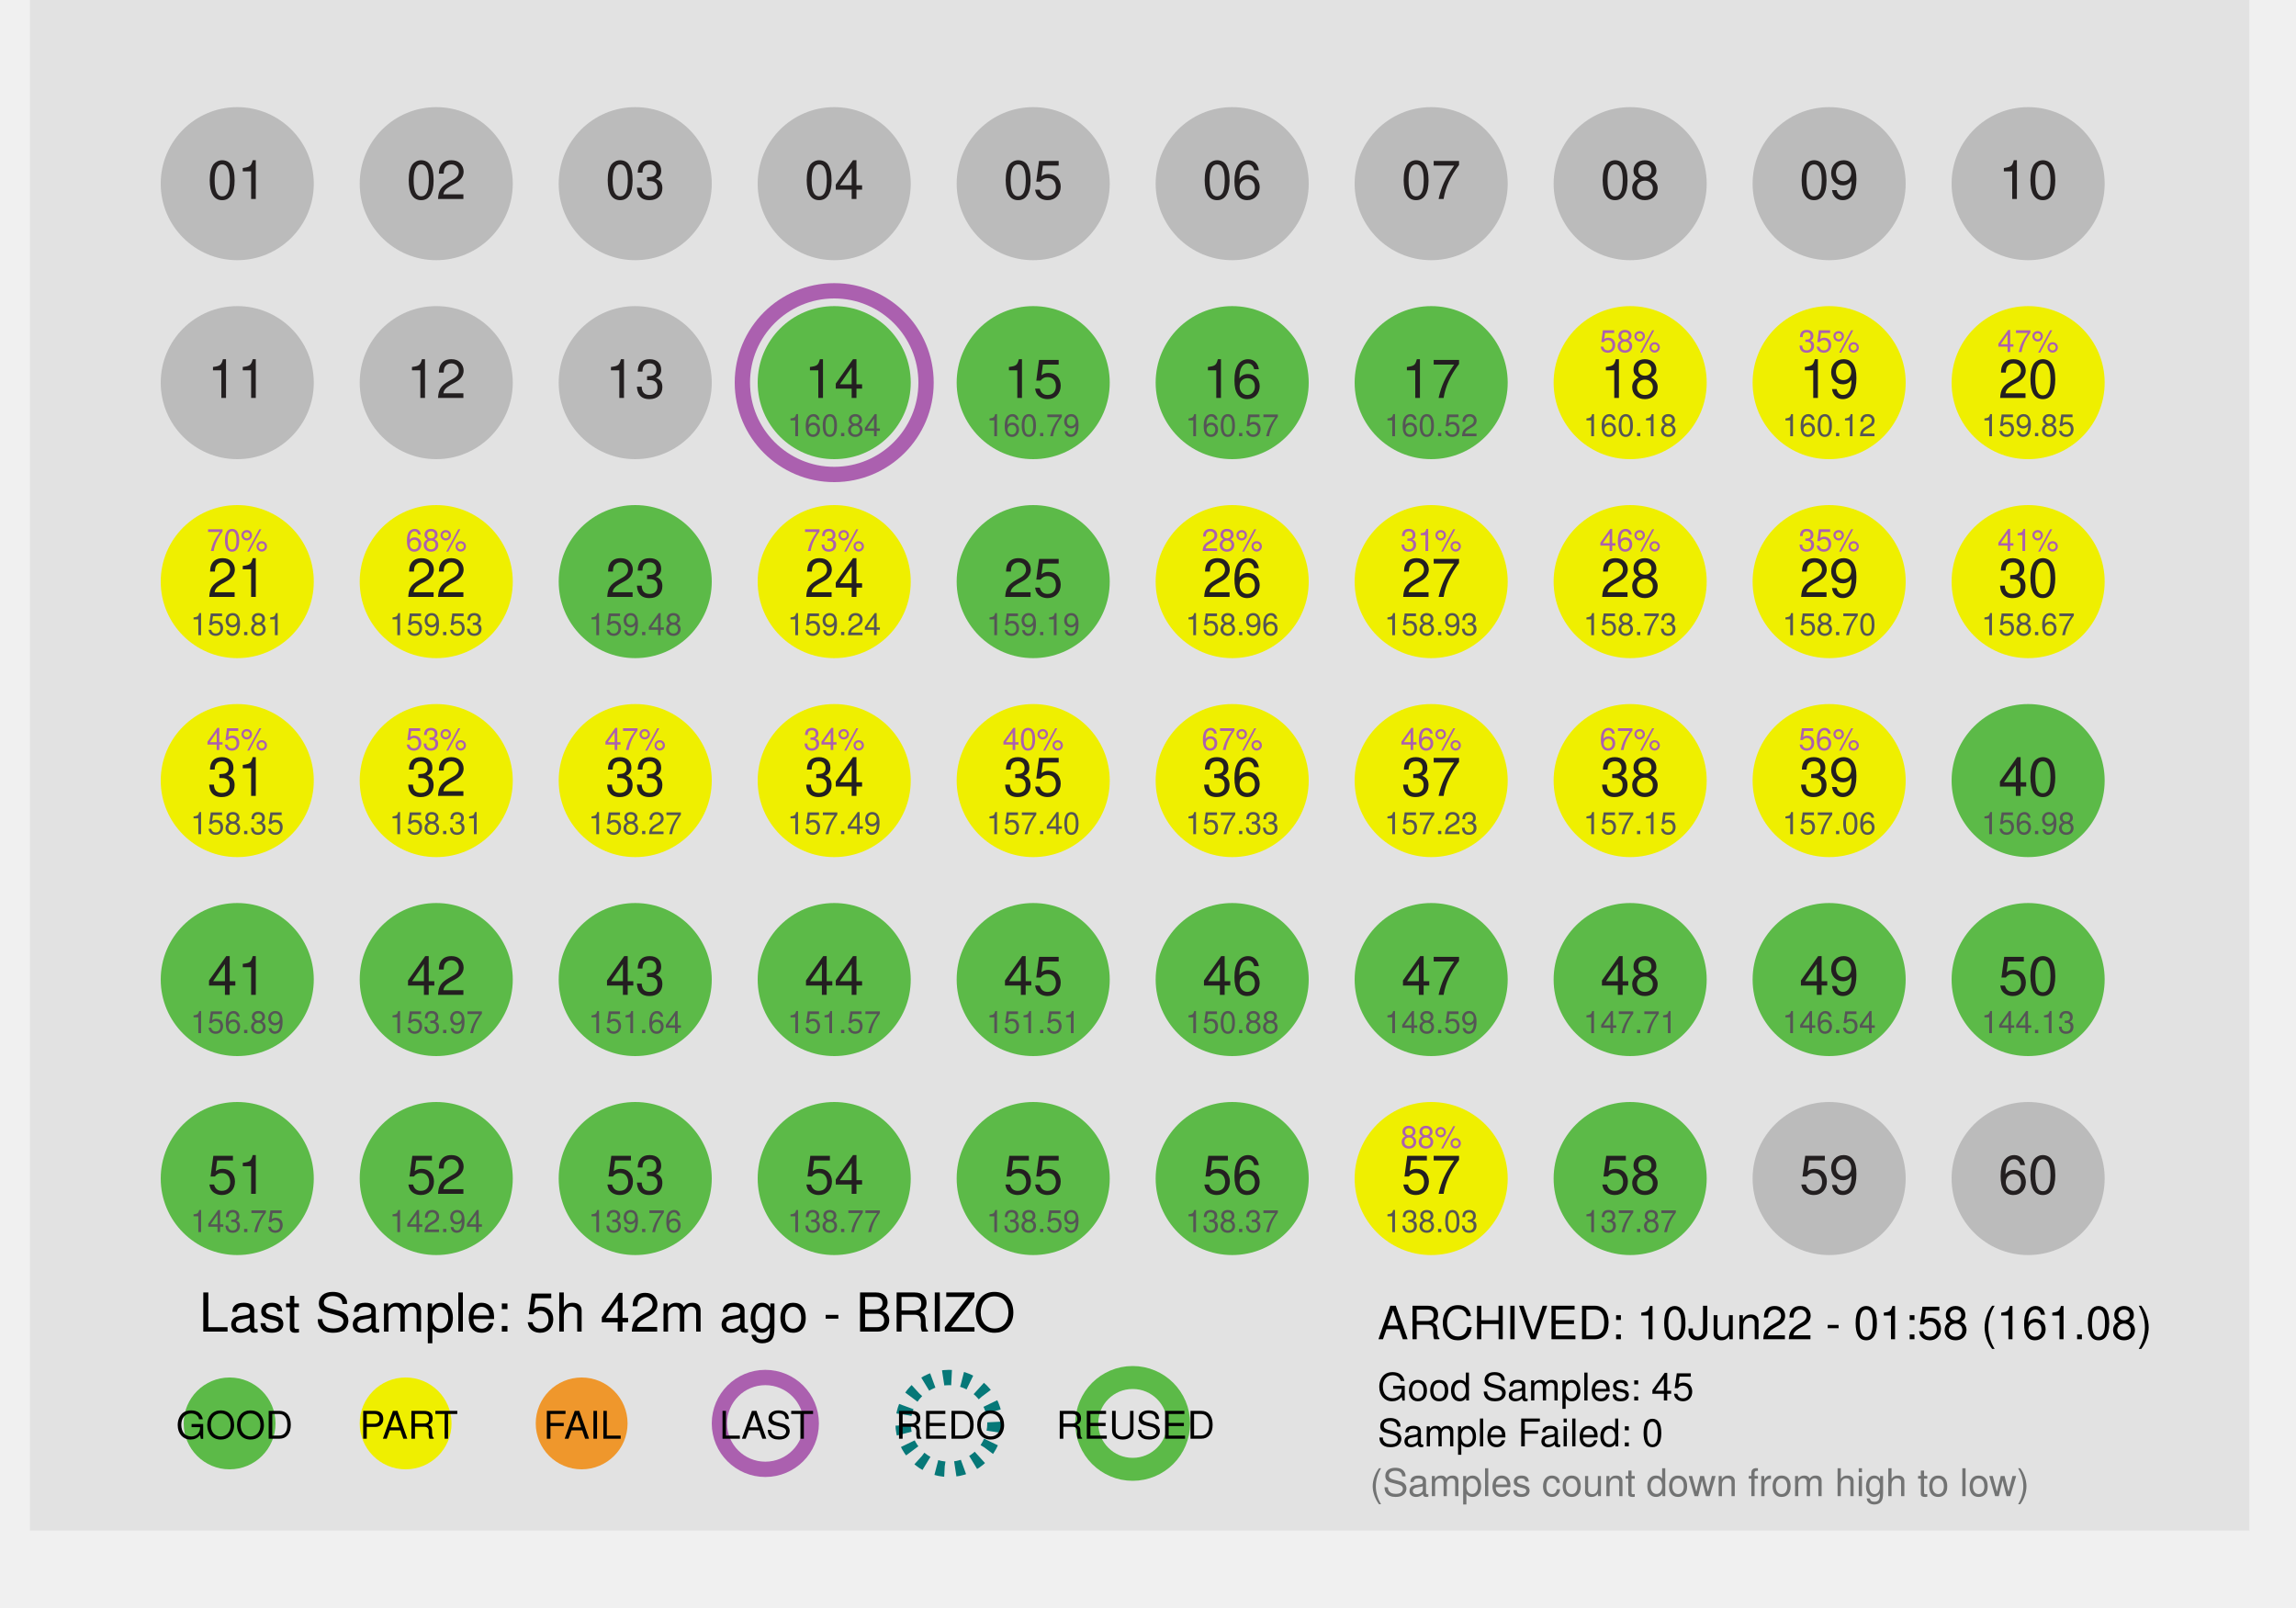
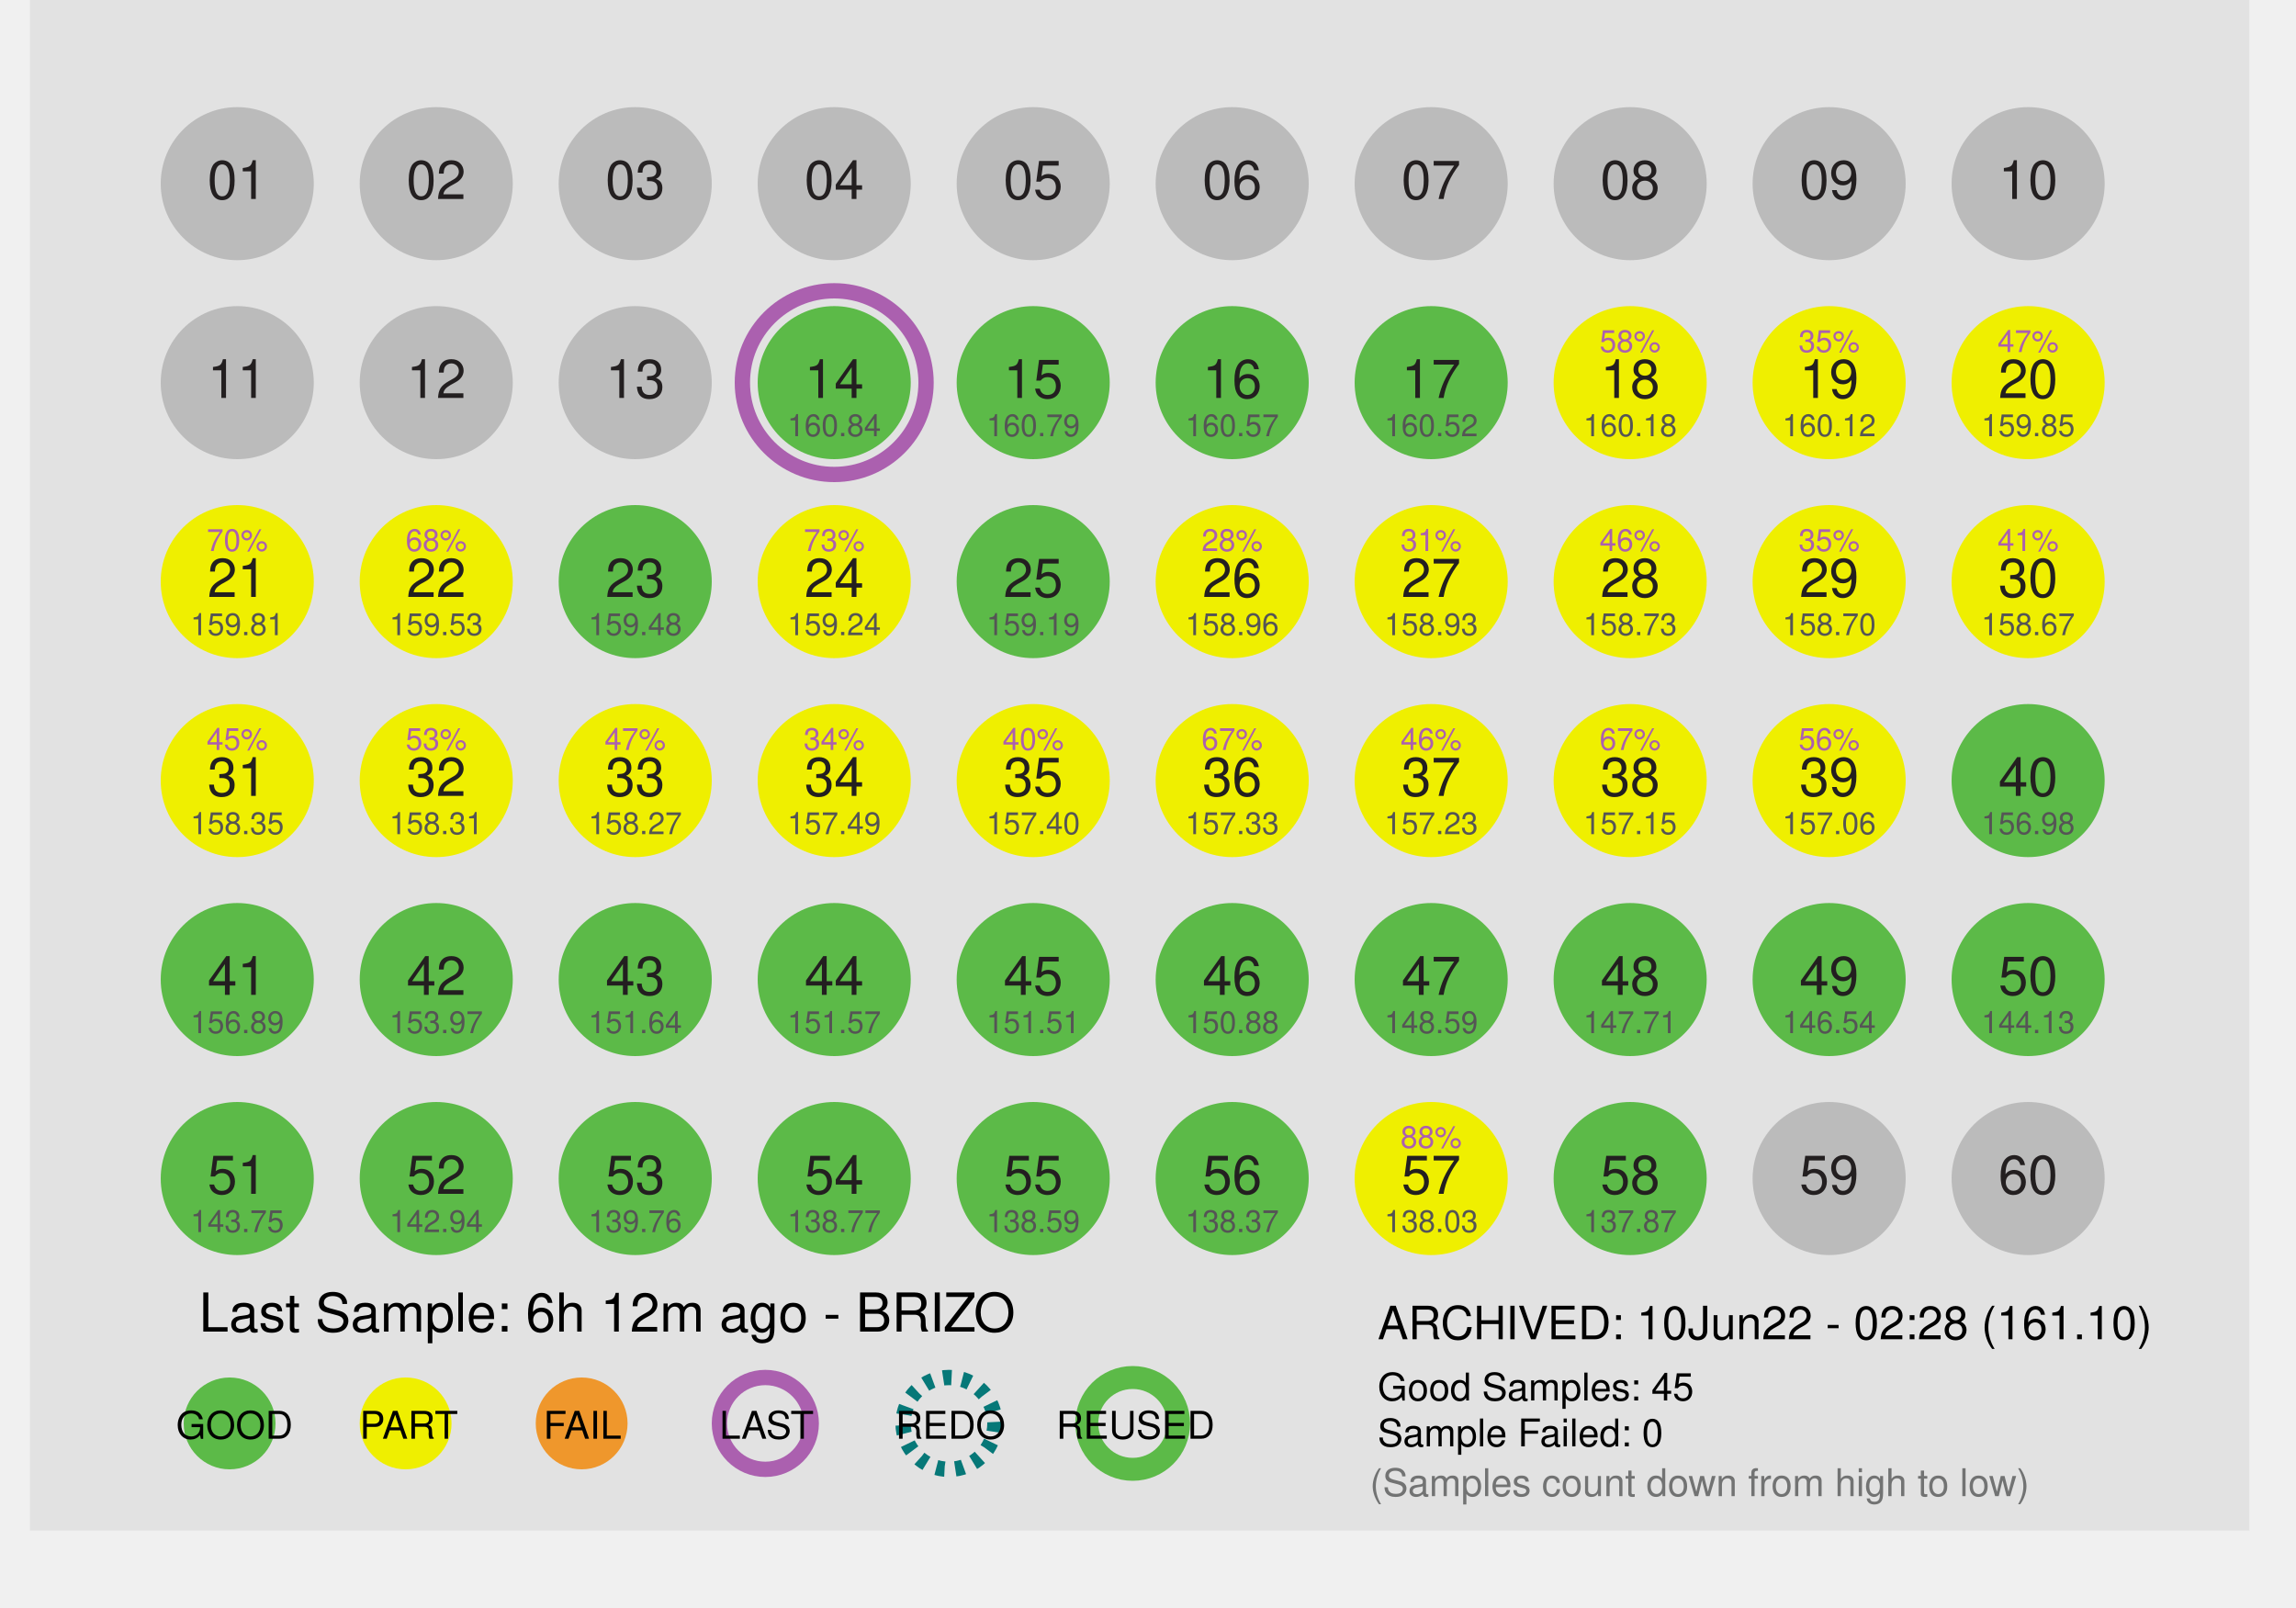
<svg xmlns="http://www.w3.org/2000/svg" id="Layer_1" data-name="Layer 1" x="0px" y="0px" viewBox="0 0 300 210" xml:space="preserve">
  <defs>
    <style>
 .st1 { fill: #dcddde; }
 .st2, .st3 { fill: #fff; }
 .st2 { stroke: #9b509f; }
 .st10, .st2, .st3 { stroke-miterlimit: 10; }
 .st10, .st2 { stroke-width: 2px; }
 .st3 { stroke: #231f20; }
 .st4 { fill: #ef972c; }
 .st5 { fill: #727373; }
 .st6 { fill: #5cba48; }
 .st7, .st8, .st9 { font-size: 7px; }
 .st7, .st8 { fill: #231f20; }
 .te5, .st7, .st9 { font-family: Helvetica; }
 .st8 { font-family: Helvetica-Bold, Helvetica; font-weight: 700; }
 .st9 { fill: #919396; }
 .st10 { fill: none; stroke: #fff; }

 .fill_gray { fill: #bbbbbb; }
 .fill_white { fill: #fff; }
 .stroke_purple { stroke: #ab60af; fill:none; stroke-width: 2px; }
 .stroke_black  { stroke: #000; fill:none; stroke-width: 2px; }
 .stroke_blue  { stroke: #067878; fill:none; stroke-width: 2px; stroke-dasharray:1.1 1.4;}
 .stroke_green  { stroke: #5cba48; fill:none; stroke-width: 3px;}
 .stroke_dash  { stroke-dasharray:1.1 1.4;}
 .stroke_2px { stroke-width: 2px; }
 .stroke_white { fill: none; stroke: #fff; }
 .stroke_none {stroke: none; fill:none};
 .stroke_darkGray { stroke: #231f20; fill: none; stroke-width: 2px;}
 .fill_orange { fill: #ef972c; }
 .fill_yellow { fill: #efef00; }
 .fill_lightgray { fill: #e2e2e2; }
 .thick_orange     { stroke-width:4px; fill:none; stroke: #ef972c; }
 .thick_yellow     { stroke-width:4px; fill:none; stroke: #f7ca0b; }
 .thick_gray       { stroke-width:4px; fill:none; stroke: #bbbbbb; }
 .thick_green      { stroke-width:4px; fill:none; stroke: #5cba48; }
 .fill_green { fill: #5cba48; }
 .font_size4 { font-size: 4px; }
 .font_size5 { font-size: 5px; }
 .font_size6 { font-size: 6px; }
 .font_size7 { font-size: 7px; }
 .font_size9 { font-size: 9px; }
 .fill_red {fill: #e24466; }
 .fill_purple {fill:#ab60af;}
 .fill_darkgray { fill: #555555; }
 .font_helv { font-family: Helvetica; }
 .font_helvBold { font-family: Helvetica-Bold, Helvetica; font-weight: 700; }
 .fill_lightergray { fill: #919396; }
    </style>
  </defs>
  <rect class="fill_lightgray" x="3.91" width="290" height="200" />
  <circle desc="c_big_01" class="stroke_none" cx="31" cy="24" r="12" />
  <circle desc="c_big_02" class="stroke_none" cx="57" cy="24" r="12" />
  <circle desc="c_big_03" class="stroke_none" cx="83" cy="24" r="12" />
  <circle desc="c_big_04" class="stroke_none" cx="109" cy="24" r="12" />
  <circle desc="c_big_05" class="stroke_none" cx="135" cy="24" r="12" />
  <circle desc="c_big_06" class="stroke_none" cx="161" cy="24" r="12" />
  <circle desc="c_big_07" class="stroke_none" cx="187" cy="24" r="12" />
  <circle desc="c_big_08" class="stroke_none" cx="213" cy="24" r="12" />
  <circle desc="c_big_09" class="stroke_none" cx="239" cy="24" r="12" />
  <circle desc="c_big_10" class="stroke_none" cx="265" cy="24" r="12" />
  <circle desc="c_big_11" class="stroke_none" cx="31" cy="50" r="12" />
  <circle desc="c_big_12" class="stroke_none" cx="57" cy="50" r="12" />
  <circle desc="c_big_13" class="stroke_none" cx="83" cy="50" r="12" />
  <circle desc="c_big_14" class="stroke_purple" cx="109" cy="50" r="12" />
  <circle desc="c_big_15" class="stroke_none" cx="135" cy="50" r="12" />
  <circle desc="c_big_16" class="stroke_none" cx="161" cy="50" r="12" />
  <circle desc="c_big_17" class="stroke_none" cx="187" cy="50" r="12" />
  <circle desc="c_big_18" class="stroke_none" cx="213" cy="50" r="12" />
  <circle desc="c_big_19" class="stroke_none" cx="239" cy="50" r="12" />
  <circle desc="c_big_20" class="stroke_none" cx="265" cy="50" r="12" />
  <circle desc="c_big_21" class="stroke_none" cx="31" cy="76" r="12" />
  <circle desc="c_big_22" class="stroke_none" cx="57" cy="76" r="12" />
  <circle desc="c_big_23" class="stroke_none" cx="83" cy="76" r="12" />
  <circle desc="c_big_24" class="stroke_none" cx="109" cy="76" r="12" />
  <circle desc="c_big_25" class="stroke_none" cx="135" cy="76" r="12" />
  <circle desc="c_big_26" class="stroke_none" cx="161" cy="76" r="12" />
  <circle desc="c_big_27" class="stroke_none" cx="187" cy="76" r="12" />
  <circle desc="c_big_28" class="stroke_none" cx="213" cy="76" r="12" />
  <circle desc="c_big_29" class="stroke_none" cx="239" cy="76" r="12" />
  <circle desc="c_big_30" class="stroke_none" cx="265" cy="76" r="12" />
  <circle desc="c_big_31" class="stroke_none" cx="31" cy="102" r="12" />
  <circle desc="c_big_32" class="stroke_none" cx="57" cy="102" r="12" />
  <circle desc="c_big_33" class="stroke_none" cx="83" cy="102" r="12" />
  <circle desc="c_big_34" class="stroke_none" cx="109" cy="102" r="12" />
  <circle desc="c_big_35" class="stroke_none" cx="135" cy="102" r="12" />
  <circle desc="c_big_36" class="stroke_none" cx="161" cy="102" r="12" />
  <circle desc="c_big_37" class="stroke_none" cx="187" cy="102" r="12" />
  <circle desc="c_big_38" class="stroke_none" cx="213" cy="102" r="12" />
  <circle desc="c_big_39" class="stroke_none" cx="239" cy="102" r="12" />
  <circle desc="c_big_40" class="stroke_none" cx="265" cy="102" r="12" />
  <circle desc="c_big_41" class="stroke_none" cx="31" cy="128" r="12" />
  <circle desc="c_big_42" class="stroke_none" cx="57" cy="128" r="12" />
  <circle desc="c_big_43" class="stroke_none" cx="83" cy="128" r="12" />
  <circle desc="c_big_44" class="stroke_none" cx="109" cy="128" r="12" />
  <circle desc="c_big_45" class="stroke_none" cx="135" cy="128" r="12" />
  <circle desc="c_big_46" class="stroke_none" cx="161" cy="128" r="12" />
  <circle desc="c_big_47" class="stroke_none" cx="187" cy="128" r="12" />
  <circle desc="c_big_48" class="stroke_none" cx="213" cy="128" r="12" />
  <circle desc="c_big_49" class="stroke_none" cx="239" cy="128" r="12" />
  <circle desc="c_big_50" class="stroke_none" cx="265" cy="128" r="12" />
  <circle desc="c_big_51" class="stroke_none" cx="31" cy="154" r="12" />
  <circle desc="c_big_52" class="stroke_none" cx="57" cy="154" r="12" />
  <circle desc="c_big_53" class="stroke_none" cx="83" cy="154" r="12" />
  <circle desc="c_big_54" class="stroke_none" cx="109" cy="154" r="12" />
  <circle desc="c_big_55" class="stroke_none" cx="135" cy="154" r="12" />
  <circle desc="c_big_56" class="stroke_none" cx="161" cy="154" r="12" />
  <circle desc="c_big_57" class="stroke_none" cx="187" cy="154" r="12" />
  <circle desc="c_big_58" class="stroke_none" cx="213" cy="154" r="12" />
  <circle desc="c_big_59" class="stroke_none" cx="239" cy="154" r="12" />
  <circle desc="c_big_60" class="stroke_none" cx="265" cy="154" r="12" />
  <circle desc="c_small_01" class="fill_gray" cx="31" cy="24" r="10" />
  <circle desc="c_small_02" class="fill_gray" cx="57" cy="24" r="10" />
  <circle desc="c_small_03" class="fill_gray" cx="83" cy="24" r="10" />
  <circle desc="c_small_04" class="fill_gray" cx="109" cy="24" r="10" />
  <circle desc="c_small_05" class="fill_gray" cx="135" cy="24" r="10" />
  <circle desc="c_small_06" class="fill_gray" cx="161" cy="24" r="10" />
  <circle desc="c_small_07" class="fill_gray" cx="187" cy="24" r="10" />
  <circle desc="c_small_08" class="fill_gray" cx="213" cy="24" r="10" />
  <circle desc="c_small_09" class="fill_gray" cx="239" cy="24" r="10" />
  <circle desc="c_small_10" class="fill_gray" cx="265" cy="24" r="10" />
  <circle desc="c_small_11" class="fill_gray" cx="31" cy="50" r="10" />
  <circle desc="c_small_12" class="fill_gray" cx="57" cy="50" r="10" />
  <circle desc="c_small_13" class="fill_gray" cx="83" cy="50" r="10" />
  <circle desc="c_small_14" class="fill_green" cx="109" cy="50" r="10" />
  <circle desc="c_small_15" class="fill_green" cx="135" cy="50" r="10" />
  <circle desc="c_small_16" class="fill_green" cx="161" cy="50" r="10" />
  <circle desc="c_small_17" class="fill_green" cx="187" cy="50" r="10" />
  <circle desc="c_small_18" class="fill_yellow" cx="213" cy="50" r="10" />
  <circle desc="c_small_19" class="fill_yellow" cx="239" cy="50" r="10" />
  <circle desc="c_small_20" class="fill_yellow" cx="265" cy="50" r="10" />
  <circle desc="c_small_21" class="fill_yellow" cx="31" cy="76" r="10" />
  <circle desc="c_small_22" class="fill_yellow" cx="57" cy="76" r="10" />
  <circle desc="c_small_23" class="fill_green" cx="83" cy="76" r="10" />
  <circle desc="c_small_24" class="fill_yellow" cx="109" cy="76" r="10" />
  <circle desc="c_small_25" class="fill_green" cx="135" cy="76" r="10" />
  <circle desc="c_small_26" class="fill_yellow" cx="161" cy="76" r="10" />
  <circle desc="c_small_27" class="fill_yellow" cx="187" cy="76" r="10" />
  <circle desc="c_small_28" class="fill_yellow" cx="213" cy="76" r="10" />
  <circle desc="c_small_29" class="fill_yellow" cx="239" cy="76" r="10" />
  <circle desc="c_small_30" class="fill_yellow" cx="265" cy="76" r="10" />
  <circle desc="c_small_31" class="fill_yellow" cx="31" cy="102" r="10" />
  <circle desc="c_small_32" class="fill_yellow" cx="57" cy="102" r="10" />
  <circle desc="c_small_33" class="fill_yellow" cx="83" cy="102" r="10" />
  <circle desc="c_small_34" class="fill_yellow" cx="109" cy="102" r="10" />
  <circle desc="c_small_35" class="fill_yellow" cx="135" cy="102" r="10" />
  <circle desc="c_small_36" class="fill_yellow" cx="161" cy="102" r="10" />
  <circle desc="c_small_37" class="fill_yellow" cx="187" cy="102" r="10" />
  <circle desc="c_small_38" class="fill_yellow" cx="213" cy="102" r="10" />
  <circle desc="c_small_39" class="fill_yellow" cx="239" cy="102" r="10" />
  <circle desc="c_small_40" class="fill_green" cx="265" cy="102" r="10" />
  <circle desc="c_small_41" class="fill_green" cx="31" cy="128" r="10" />
  <circle desc="c_small_42" class="fill_green" cx="57" cy="128" r="10" />
  <circle desc="c_small_43" class="fill_green" cx="83" cy="128" r="10" />
  <circle desc="c_small_44" class="fill_green" cx="109" cy="128" r="10" />
  <circle desc="c_small_45" class="fill_green" cx="135" cy="128" r="10" />
  <circle desc="c_small_46" class="fill_green" cx="161" cy="128" r="10" />
  <circle desc="c_small_47" class="fill_green" cx="187" cy="128" r="10" />
  <circle desc="c_small_48" class="fill_green" cx="213" cy="128" r="10" />
  <circle desc="c_small_49" class="fill_green" cx="239" cy="128" r="10" />
  <circle desc="c_small_50" class="fill_green" cx="265" cy="128" r="10" />
  <circle desc="c_small_51" class="fill_green" cx="31" cy="154" r="10" />
  <circle desc="c_small_52" class="fill_green" cx="57" cy="154" r="10" />
  <circle desc="c_small_53" class="fill_green" cx="83" cy="154" r="10" />
  <circle desc="c_small_54" class="fill_green" cx="109" cy="154" r="10" />
  <circle desc="c_small_55" class="fill_green" cx="135" cy="154" r="10" />
  <circle desc="c_small_56" class="fill_green" cx="161" cy="154" r="10" />
  <circle desc="c_small_57" class="fill_yellow" cx="187" cy="154" r="10" />
  <circle desc="c_small_58" class="fill_green" cx="213" cy="154" r="10" />
  <circle desc="c_small_59" class="fill_gray" cx="239" cy="154" r="10" />
  <circle desc="c_small_60" class="fill_gray" cx="265" cy="154" r="10" />
  <text desc="t_label_01" class="st7" text-anchor="middle" transform="translate(31 26)">01</text>
  <text desc="t_label_02" class="st7" text-anchor="middle" transform="translate(57 26)">02</text>
  <text desc="t_label_03" class="st7" text-anchor="middle" transform="translate(83 26)">03</text>
  <text desc="t_label_04" class="st7" text-anchor="middle" transform="translate(109 26)">04</text>
  <text desc="t_label_05" class="st7" text-anchor="middle" transform="translate(135 26)">05</text>
  <text desc="t_label_06" class="st7" text-anchor="middle" transform="translate(161 26)">06</text>
  <text desc="t_label_07" class="st7" text-anchor="middle" transform="translate(187 26)">07</text>
  <text desc="t_label_08" class="st7" text-anchor="middle" transform="translate(213 26)">08</text>
  <text desc="t_label_09" class="st7" text-anchor="middle" transform="translate(239 26)">09</text>
  <text desc="t_label_10" class="st7" text-anchor="middle" transform="translate(265 26)">10</text>
  <text desc="t_label_11" class="st7" text-anchor="middle" transform="translate(31 52)">11</text>
  <text desc="t_label_12" class="st7" text-anchor="middle" transform="translate(57 52)">12</text>
  <text desc="t_label_13" class="st7" text-anchor="middle" transform="translate(83 52)">13</text>
  <text desc="t_label_14" class="st7" text-anchor="middle" transform="translate(109 52)">14</text>
  <text desc="t_label_15" class="st7" text-anchor="middle" transform="translate(135 52)">15</text>
  <text desc="t_label_16" class="st7" text-anchor="middle" transform="translate(161 52)">16</text>
  <text desc="t_label_17" class="st7" text-anchor="middle" transform="translate(187 52)">17</text>
  <text desc="t_label_18" class="st7" text-anchor="middle" transform="translate(213 52)">18</text>
  <text desc="t_label_19" class="st7" text-anchor="middle" transform="translate(239 52)">19</text>
  <text desc="t_label_20" class="st7" text-anchor="middle" transform="translate(265 52)">20</text>
  <text desc="t_label_21" class="st7" text-anchor="middle" transform="translate(31 78)">21</text>
  <text desc="t_label_22" class="st7" text-anchor="middle" transform="translate(57 78)">22</text>
  <text desc="t_label_23" class="st7" text-anchor="middle" transform="translate(83 78)">23</text>
  <text desc="t_label_24" class="st7" text-anchor="middle" transform="translate(109 78)">24</text>
  <text desc="t_label_25" class="st7" text-anchor="middle" transform="translate(135 78)">25</text>
  <text desc="t_label_26" class="st7" text-anchor="middle" transform="translate(161 78)">26</text>
  <text desc="t_label_27" class="st7" text-anchor="middle" transform="translate(187 78)">27</text>
  <text desc="t_label_28" class="st7" text-anchor="middle" transform="translate(213 78)">28</text>
  <text desc="t_label_29" class="st7" text-anchor="middle" transform="translate(239 78)">29</text>
  <text desc="t_label_30" class="st7" text-anchor="middle" transform="translate(265 78)">30</text>
  <text desc="t_label_31" class="st7" text-anchor="middle" transform="translate(31 104)">31</text>
  <text desc="t_label_32" class="st7" text-anchor="middle" transform="translate(57 104)">32</text>
  <text desc="t_label_33" class="st7" text-anchor="middle" transform="translate(83 104)">33</text>
  <text desc="t_label_34" class="st7" text-anchor="middle" transform="translate(109 104)">34</text>
  <text desc="t_label_35" class="st7" text-anchor="middle" transform="translate(135 104)">35</text>
  <text desc="t_label_36" class="st7" text-anchor="middle" transform="translate(161 104)">36</text>
  <text desc="t_label_37" class="st7" text-anchor="middle" transform="translate(187 104)">37</text>
  <text desc="t_label_38" class="st7" text-anchor="middle" transform="translate(213 104)">38</text>
  <text desc="t_label_39" class="st7" text-anchor="middle" transform="translate(239 104)">39</text>
  <text desc="t_label_40" class="st7" text-anchor="middle" transform="translate(265 104)">40</text>
  <text desc="t_label_41" class="st7" text-anchor="middle" transform="translate(31 130)">41</text>
  <text desc="t_label_42" class="st7" text-anchor="middle" transform="translate(57 130)">42</text>
  <text desc="t_label_43" class="st7" text-anchor="middle" transform="translate(83 130)">43</text>
  <text desc="t_label_44" class="st7" text-anchor="middle" transform="translate(109 130)">44</text>
  <text desc="t_label_45" class="st7" text-anchor="middle" transform="translate(135 130)">45</text>
  <text desc="t_label_46" class="st7" text-anchor="middle" transform="translate(161 130)">46</text>
  <text desc="t_label_47" class="st7" text-anchor="middle" transform="translate(187 130)">47</text>
  <text desc="t_label_48" class="st7" text-anchor="middle" transform="translate(213 130)">48</text>
  <text desc="t_label_49" class="st7" text-anchor="middle" transform="translate(239 130)">49</text>
  <text desc="t_label_50" class="st7" text-anchor="middle" transform="translate(265 130)">50</text>
  <text desc="t_label_51" class="st7" text-anchor="middle" transform="translate(31 156)">51</text>
  <text desc="t_label_52" class="st7" text-anchor="middle" transform="translate(57 156)">52</text>
  <text desc="t_label_53" class="st7" text-anchor="middle" transform="translate(83 156)">53</text>
  <text desc="t_label_54" class="st7" text-anchor="middle" transform="translate(109 156)">54</text>
  <text desc="t_label_55" class="st7" text-anchor="middle" transform="translate(135 156)">55</text>
  <text desc="t_label_56" class="st7" text-anchor="middle" transform="translate(161 156)">56</text>
  <text desc="t_label_57" class="st7" text-anchor="middle" transform="translate(187 156)">57</text>
  <text desc="t_label_58" class="st7" text-anchor="middle" transform="translate(213 156)">58</text>
  <text desc="t_label_59" class="st7" text-anchor="middle" transform="translate(239 156)">59</text>
  <text desc="t_label_60" class="st7" text-anchor="middle" transform="translate(265 156)">60</text>
  <text desc="pct_label_01" text-anchor="middle" class="te5 font_size4 fill_purple" transform="translate(31 20)" />
  <text desc="pct_label_02" text-anchor="middle" class="te5 font_size4 fill_purple" transform="translate(57 20)" />
  <text desc="pct_label_03" text-anchor="middle" class="te5 font_size4 fill_purple" transform="translate(83 20)" />
  <text desc="pct_label_04" text-anchor="middle" class="te5 font_size4 fill_purple" transform="translate(109 20)" />
  <text desc="pct_label_05" text-anchor="middle" class="te5 font_size4 fill_purple" transform="translate(135 20)" />
  <text desc="pct_label_06" text-anchor="middle" class="te5 font_size4 fill_purple" transform="translate(161 20)" />
  <text desc="pct_label_07" text-anchor="middle" class="te5 font_size4 fill_purple" transform="translate(187 20)" />
  <text desc="pct_label_08" text-anchor="middle" class="te5 font_size4 fill_purple" transform="translate(213 20)" />
  <text desc="pct_label_09" text-anchor="middle" class="te5 font_size4 fill_purple" transform="translate(239 20)" />
  <text desc="pct_label_10" text-anchor="middle" class="te5 font_size4 fill_purple" transform="translate(265 20)" />
  <text desc="pct_label_11" text-anchor="middle" class="te5 font_size4 fill_purple" transform="translate(31 46)" />
  <text desc="pct_label_12" text-anchor="middle" class="te5 font_size4 fill_purple" transform="translate(57 46)" />
  <text desc="pct_label_13" text-anchor="middle" class="te5 font_size4 fill_purple" transform="translate(83 46)" />
  <text desc="pct_label_14" text-anchor="middle" class="te5 font_size4 fill_purple" transform="translate(109 46)" />
  <text desc="pct_label_15" text-anchor="middle" class="te5 font_size4 fill_purple" transform="translate(135 46)" />
  <text desc="pct_label_16" text-anchor="middle" class="te5 font_size4 fill_purple" transform="translate(161 46)" />
  <text desc="pct_label_17" text-anchor="middle" class="te5 font_size4 fill_purple" transform="translate(187 46)" />
  <text desc="pct_label_18" text-anchor="middle" class="te5 font_size4 fill_purple" transform="translate(213 46)">58%</text>
  <text desc="pct_label_19" text-anchor="middle" class="te5 font_size4 fill_purple" transform="translate(239 46)">35%</text>
  <text desc="pct_label_20" text-anchor="middle" class="te5 font_size4 fill_purple" transform="translate(265 46)">47%</text>
  <text desc="pct_label_21" text-anchor="middle" class="te5 font_size4 fill_purple" transform="translate(31 72)">70%</text>
  <text desc="pct_label_22" text-anchor="middle" class="te5 font_size4 fill_purple" transform="translate(57 72)">68%</text>
  <text desc="pct_label_23" text-anchor="middle" class="te5 font_size4 fill_purple" transform="translate(83 72)" />
  <text desc="pct_label_24" text-anchor="middle" class="te5 font_size4 fill_purple" transform="translate(109 72)">73%</text>
  <text desc="pct_label_25" text-anchor="middle" class="te5 font_size4 fill_purple" transform="translate(135 72)" />
  <text desc="pct_label_26" text-anchor="middle" class="te5 font_size4 fill_purple" transform="translate(161 72)">28%</text>
  <text desc="pct_label_27" text-anchor="middle" class="te5 font_size4 fill_purple" transform="translate(187 72)">31%</text>
  <text desc="pct_label_28" text-anchor="middle" class="te5 font_size4 fill_purple" transform="translate(213 72)">46%</text>
  <text desc="pct_label_29" text-anchor="middle" class="te5 font_size4 fill_purple" transform="translate(239 72)">35%</text>
  <text desc="pct_label_30" text-anchor="middle" class="te5 font_size4 fill_purple" transform="translate(265 72)">41%</text>
  <text desc="pct_label_31" text-anchor="middle" class="te5 font_size4 fill_purple" transform="translate(31 98)">45%</text>
  <text desc="pct_label_32" text-anchor="middle" class="te5 font_size4 fill_purple" transform="translate(57 98)">53%</text>
  <text desc="pct_label_33" text-anchor="middle" class="te5 font_size4 fill_purple" transform="translate(83 98)">47%</text>
  <text desc="pct_label_34" text-anchor="middle" class="te5 font_size4 fill_purple" transform="translate(109 98)">34%</text>
  <text desc="pct_label_35" text-anchor="middle" class="te5 font_size4 fill_purple" transform="translate(135 98)">40%</text>
  <text desc="pct_label_36" text-anchor="middle" class="te5 font_size4 fill_purple" transform="translate(161 98)">67%</text>
  <text desc="pct_label_37" text-anchor="middle" class="te5 font_size4 fill_purple" transform="translate(187 98)">46%</text>
  <text desc="pct_label_38" text-anchor="middle" class="te5 font_size4 fill_purple" transform="translate(213 98)">67%</text>
  <text desc="pct_label_39" text-anchor="middle" class="te5 font_size4 fill_purple" transform="translate(239 98)">56%</text>
  <text desc="pct_label_40" text-anchor="middle" class="te5 font_size4 fill_purple" transform="translate(265 98)" />
  <text desc="pct_label_41" text-anchor="middle" class="te5 font_size4 fill_purple" transform="translate(31 124)" />
  <text desc="pct_label_42" text-anchor="middle" class="te5 font_size4 fill_purple" transform="translate(57 124)" />
  <text desc="pct_label_43" text-anchor="middle" class="te5 font_size4 fill_purple" transform="translate(83 124)" />
  <text desc="pct_label_44" text-anchor="middle" class="te5 font_size4 fill_purple" transform="translate(109 124)" />
  <text desc="pct_label_45" text-anchor="middle" class="te5 font_size4 fill_purple" transform="translate(135 124)" />
  <text desc="pct_label_46" text-anchor="middle" class="te5 font_size4 fill_purple" transform="translate(161 124)" />
  <text desc="pct_label_47" text-anchor="middle" class="te5 font_size4 fill_purple" transform="translate(187 124)" />
  <text desc="pct_label_48" text-anchor="middle" class="te5 font_size4 fill_purple" transform="translate(213 124)" />
  <text desc="pct_label_49" text-anchor="middle" class="te5 font_size4 fill_purple" transform="translate(239 124)" />
  <text desc="pct_label_50" text-anchor="middle" class="te5 font_size4 fill_purple" transform="translate(265 124)" />
  <text desc="pct_label_51" text-anchor="middle" class="te5 font_size4 fill_purple" transform="translate(31 150)" />
  <text desc="pct_label_52" text-anchor="middle" class="te5 font_size4 fill_purple" transform="translate(57 150)" />
  <text desc="pct_label_53" text-anchor="middle" class="te5 font_size4 fill_purple" transform="translate(83 150)" />
  <text desc="pct_label_54" text-anchor="middle" class="te5 font_size4 fill_purple" transform="translate(109 150)" />
  <text desc="pct_label_55" text-anchor="middle" class="te5 font_size4 fill_purple" transform="translate(135 150)" />
  <text desc="pct_label_56" text-anchor="middle" class="te5 font_size4 fill_purple" transform="translate(161 150)" />
  <text desc="pct_label_57" text-anchor="middle" class="te5 font_size4 fill_purple" transform="translate(187 150)">88%</text>
  <text desc="pct_label_58" text-anchor="middle" class="te5 font_size4 fill_purple" transform="translate(213 150)" />
  <text desc="pct_label_59" text-anchor="middle" class="te5 font_size4 fill_purple" transform="translate(239 150)" />
  <text desc="pct_label_60" text-anchor="middle" class="te5 font_size4 fill_purple" transform="translate(265 150)" />
  <text desc="time_label_01" text-anchor="middle" class="te5 font_size4 fill_darkgray" transform="translate(31 31)" />
  <text desc="time_label_02" text-anchor="middle" class="te5 font_size4 fill_darkgray" transform="translate(57 31)" />
  <text desc="time_label_03" text-anchor="middle" class="te5 font_size4 fill_darkgray" transform="translate(83 31)" />
  <text desc="time_label_04" text-anchor="middle" class="te5 font_size4 fill_darkgray" transform="translate(109 31)" />
  <text desc="time_label_05" text-anchor="middle" class="te5 font_size4 fill_darkgray" transform="translate(135 31)" />
  <text desc="time_label_06" text-anchor="middle" class="te5 font_size4 fill_darkgray" transform="translate(161 31)" />
  <text desc="time_label_07" text-anchor="middle" class="te5 font_size4 fill_darkgray" transform="translate(187 31)" />
  <text desc="time_label_08" text-anchor="middle" class="te5 font_size4 fill_darkgray" transform="translate(213 31)" />
  <text desc="time_label_09" text-anchor="middle" class="te5 font_size4 fill_darkgray" transform="translate(239 31)" />
  <text desc="time_label_10" text-anchor="middle" class="te5 font_size4 fill_darkgray" transform="translate(265 31)" />
  <text desc="time_label_11" text-anchor="middle" class="te5 font_size4 fill_darkgray" transform="translate(31 57)" />
  <text desc="time_label_12" text-anchor="middle" class="te5 font_size4 fill_darkgray" transform="translate(57 57)" />
  <text desc="time_label_13" text-anchor="middle" class="te5 font_size4 fill_darkgray" transform="translate(83 57)" />
  <text desc="time_label_14" text-anchor="middle" class="te5 font_size4 fill_darkgray" transform="translate(109 57)">160.84</text>
  <text desc="time_label_15" text-anchor="middle" class="te5 font_size4 fill_darkgray" transform="translate(135 57)">160.79</text>
  <text desc="time_label_16" text-anchor="middle" class="te5 font_size4 fill_darkgray" transform="translate(161 57)">160.57</text>
  <text desc="time_label_17" text-anchor="middle" class="te5 font_size4 fill_darkgray" transform="translate(187 57)">160.52</text>
  <text desc="time_label_18" text-anchor="middle" class="te5 font_size4 fill_darkgray" transform="translate(213 57)">160.18</text>
  <text desc="time_label_19" text-anchor="middle" class="te5 font_size4 fill_darkgray" transform="translate(239 57)">160.12</text>
  <text desc="time_label_20" text-anchor="middle" class="te5 font_size4 fill_darkgray" transform="translate(265 57)">159.85</text>
  <text desc="time_label_21" text-anchor="middle" class="te5 font_size4 fill_darkgray" transform="translate(31 83)">159.81</text>
  <text desc="time_label_22" text-anchor="middle" class="te5 font_size4 fill_darkgray" transform="translate(57 83)">159.53</text>
  <text desc="time_label_23" text-anchor="middle" class="te5 font_size4 fill_darkgray" transform="translate(83 83)">159.48</text>
  <text desc="time_label_24" text-anchor="middle" class="te5 font_size4 fill_darkgray" transform="translate(109 83)">159.24</text>
  <text desc="time_label_25" text-anchor="middle" class="te5 font_size4 fill_darkgray" transform="translate(135 83)">159.19</text>
  <text desc="time_label_26" text-anchor="middle" class="te5 font_size4 fill_darkgray" transform="translate(161 83)">158.96</text>
  <text desc="time_label_27" text-anchor="middle" class="te5 font_size4 fill_darkgray" transform="translate(187 83)">158.93</text>
  <text desc="time_label_28" text-anchor="middle" class="te5 font_size4 fill_darkgray" transform="translate(213 83)">158.73</text>
  <text desc="time_label_29" text-anchor="middle" class="te5 font_size4 fill_darkgray" transform="translate(239 83)">158.70</text>
  <text desc="time_label_30" text-anchor="middle" class="te5 font_size4 fill_darkgray" transform="translate(265 83)">158.67</text>
  <text desc="time_label_31" text-anchor="middle" class="te5 font_size4 fill_darkgray" transform="translate(31 109)">158.35</text>
  <text desc="time_label_32" text-anchor="middle" class="te5 font_size4 fill_darkgray" transform="translate(57 109)">158.31</text>
  <text desc="time_label_33" text-anchor="middle" class="te5 font_size4 fill_darkgray" transform="translate(83 109)">158.27</text>
  <text desc="time_label_34" text-anchor="middle" class="te5 font_size4 fill_darkgray" transform="translate(109 109)">157.49</text>
  <text desc="time_label_35" text-anchor="middle" class="te5 font_size4 fill_darkgray" transform="translate(135 109)">157.40</text>
  <text desc="time_label_36" text-anchor="middle" class="te5 font_size4 fill_darkgray" transform="translate(161 109)">157.33</text>
  <text desc="time_label_37" text-anchor="middle" class="te5 font_size4 fill_darkgray" transform="translate(187 109)">157.23</text>
  <text desc="time_label_38" text-anchor="middle" class="te5 font_size4 fill_darkgray" transform="translate(213 109)">157.15</text>
  <text desc="time_label_39" text-anchor="middle" class="te5 font_size4 fill_darkgray" transform="translate(239 109)">157.06</text>
  <text desc="time_label_40" text-anchor="middle" class="te5 font_size4 fill_darkgray" transform="translate(265 109)">156.98</text>
  <text desc="time_label_41" text-anchor="middle" class="te5 font_size4 fill_darkgray" transform="translate(31 135)">156.89</text>
  <text desc="time_label_42" text-anchor="middle" class="te5 font_size4 fill_darkgray" transform="translate(57 135)">153.97</text>
  <text desc="time_label_43" text-anchor="middle" class="te5 font_size4 fill_darkgray" transform="translate(83 135)">151.64</text>
  <text desc="time_label_44" text-anchor="middle" class="te5 font_size4 fill_darkgray" transform="translate(109 135)">151.57</text>
  <text desc="time_label_45" text-anchor="middle" class="te5 font_size4 fill_darkgray" transform="translate(135 135)">151.51</text>
  <text desc="time_label_46" text-anchor="middle" class="te5 font_size4 fill_darkgray" transform="translate(161 135)">150.88</text>
  <text desc="time_label_47" text-anchor="middle" class="te5 font_size4 fill_darkgray" transform="translate(187 135)">148.59</text>
  <text desc="time_label_48" text-anchor="middle" class="te5 font_size4 fill_darkgray" transform="translate(213 135)">147.71</text>
  <text desc="time_label_49" text-anchor="middle" class="te5 font_size4 fill_darkgray" transform="translate(239 135)">146.54</text>
  <text desc="time_label_50" text-anchor="middle" class="te5 font_size4 fill_darkgray" transform="translate(265 135)">144.13</text>
  <text desc="time_label_51" text-anchor="middle" class="te5 font_size4 fill_darkgray" transform="translate(31 161)">143.75</text>
  <text desc="time_label_52" text-anchor="middle" class="te5 font_size4 fill_darkgray" transform="translate(57 161)">142.94</text>
  <text desc="time_label_53" text-anchor="middle" class="te5 font_size4 fill_darkgray" transform="translate(83 161)">139.76</text>
  <text desc="time_label_54" text-anchor="middle" class="te5 font_size4 fill_darkgray" transform="translate(109 161)">138.77</text>
  <text desc="time_label_55" text-anchor="middle" class="te5 font_size4 fill_darkgray" transform="translate(135 161)">138.59</text>
  <text desc="time_label_56" text-anchor="middle" class="te5 font_size4 fill_darkgray" transform="translate(161 161)">138.37</text>
  <text desc="time_label_57" text-anchor="middle" class="te5 font_size4 fill_darkgray" transform="translate(187 161)">138.03</text>
  <text desc="time_label_58" text-anchor="middle" class="te5 font_size4 fill_darkgray" transform="translate(213 161)">137.87</text>
  <text desc="time_label_59" text-anchor="middle" class="te5 font_size4 fill_darkgray" transform="translate(239 161)" />
  <text desc="time_label_60" text-anchor="middle" class="te5 font_size4 fill_darkgray" transform="translate(265 161)" />
-   <text class="font_helv font_size7" transform="translate(26 174)">Last Sample: 5h 42m ago - BRIZO</text>
-   <text class="font_helv font_size6" transform="translate(180 175)">ARCHIVED: 10Jun22 - 01:58 (161.08)</text>
+   <text class="font_helv font_size7" transform="translate(26 174)">Last Sample: 6h 12m ago - BRIZO</text>
+   <text class="font_helv font_size6" transform="translate(180 175)">ARCHIVED: 10Jun22 - 02:28 (161.10)</text>
  <text class="te5 font_size5" transform="translate(180 183)">Good Samples: 45 </text>
  <text class="te5 font_size5" transform="translate(180 189)">Sample Failed: 0</text>
  <text class="te5 st5 font_size5" transform="translate(179 195.5)">(Samples count down from high to low)</text>
  <circle class="fill_green" cx="30" cy="186" r="6" />
  <text class="te5 font_size5" transform="translate(23 188)">GOOD</text>
  <circle class="fill_yellow" cx="53" cy="186" r="6" />
  <text class="te5 font_size5" transform="translate(47 188)">PART</text>
  <circle class="fill_orange" cx="76" cy="186" r="6" />
  <text class="te5 font_size5" transform="translate(71 188)">FAIL</text>
  <circle class="stroke_purple" cx="100" cy="186" r="6" />
  <text class="te5 font_size5" transform="translate(94 188)">LAST</text>
  <circle class="stroke_blue stroke_dash" cx="124" cy="186" r="6" />
  <text class="te5 font_size5" transform="translate(117 188)">REDO</text>
  <circle class="stroke_green" cx="148" cy="186" r="6" />
  <text class="te5 font_size5" transform="translate(138 188)">REUSED</text>
</svg>
